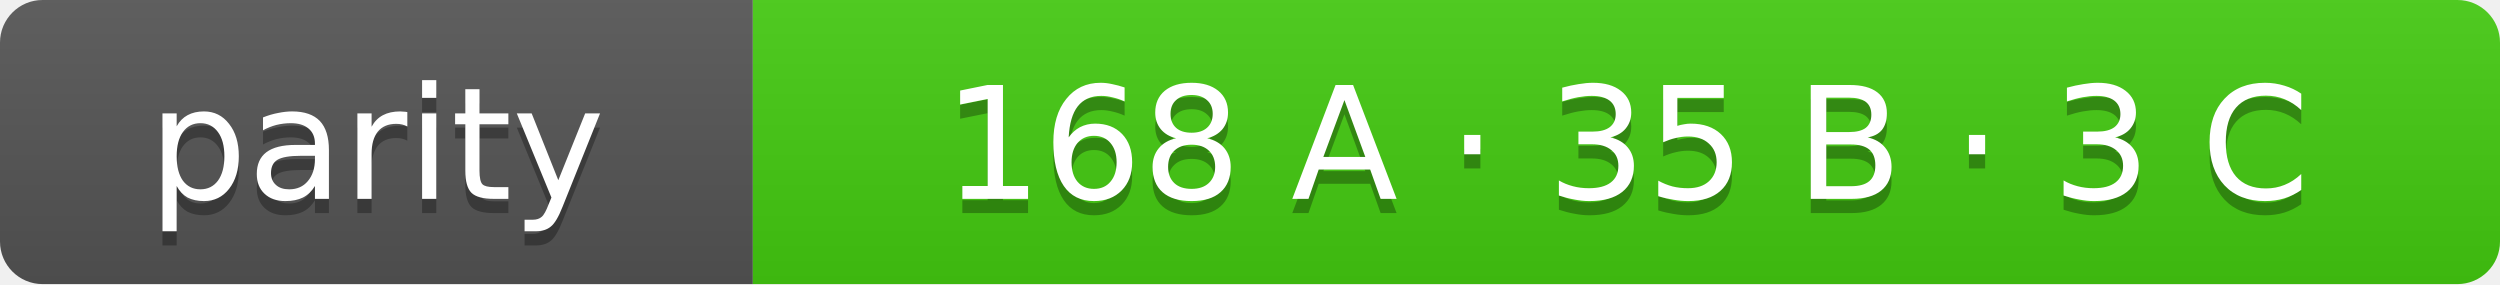
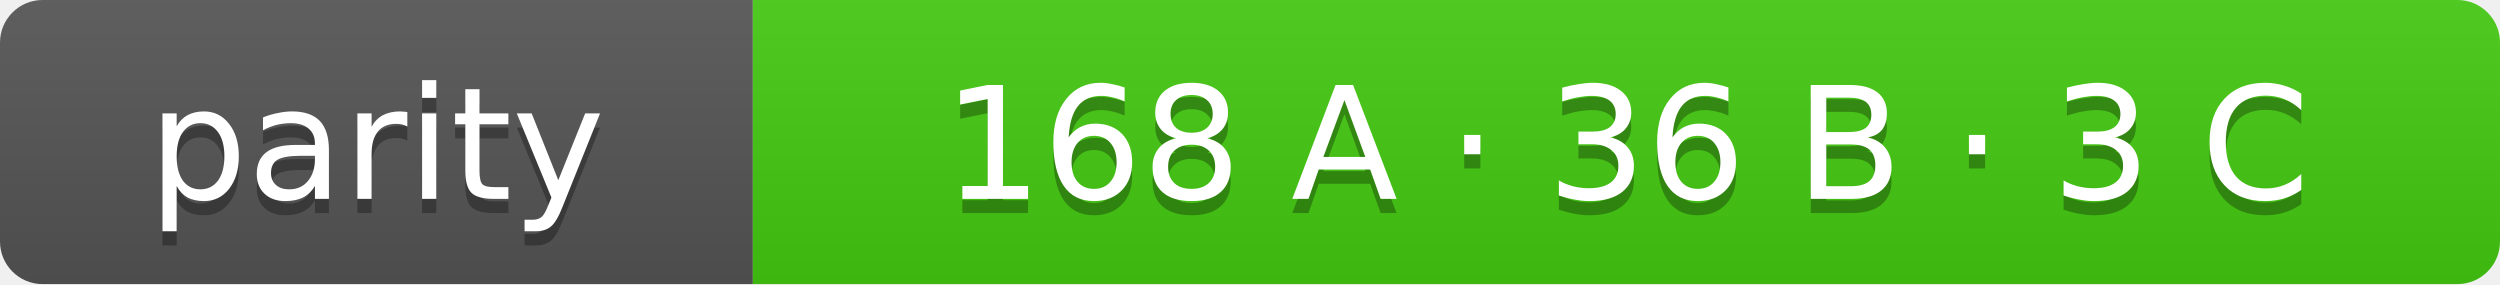
- <svg xmlns="http://www.w3.org/2000/svg" width="176" height="20" role="img" aria-label="parity: 168 A · 35 B · 3 C">
+ <svg xmlns="http://www.w3.org/2000/svg" width="176" height="20" role="img" aria-label="parity: 168 A · 36 B · 3 C">
  <linearGradient id="s" x2="0" y2="100%">
    <stop offset="0" stop-color="#bbb" stop-opacity=".1" />
    <stop offset="1" stop-opacity=".1" />
  </linearGradient>
  <clipPath id="r">
    <rect width="176" height="20" rx="3" fill="#fff" />
  </clipPath>
  <g clip-path="url(#r)">
    <rect width="53" height="20" fill="#555" />
    <rect x="53" width="123" height="20" fill="#4c1" />
    <rect width="176" height="20" fill="url(#s)" />
  </g>
  <g fill="#fff" text-anchor="middle" font-family="Verdana,Geneva,DejaVu Sans,sans-serif" font-size="11">
    <text x="26.5" y="15" fill="#010101" fill-opacity=".3">parity</text>
    <text x="26.5" y="14">parity</text>
-     <text x="114.5" y="15" fill="#010101" fill-opacity=".3">168 A · 35 B · 3 C</text>
-     <text x="114.5" y="14">168 A · 35 B · 3 C</text>
+     <text x="114.5" y="15" fill="#010101" fill-opacity=".3">168 A · 36 B · 3 C</text>
+     <text x="114.5" y="14">168 A · 36 B · 3 C</text>
  </g>
</svg>
